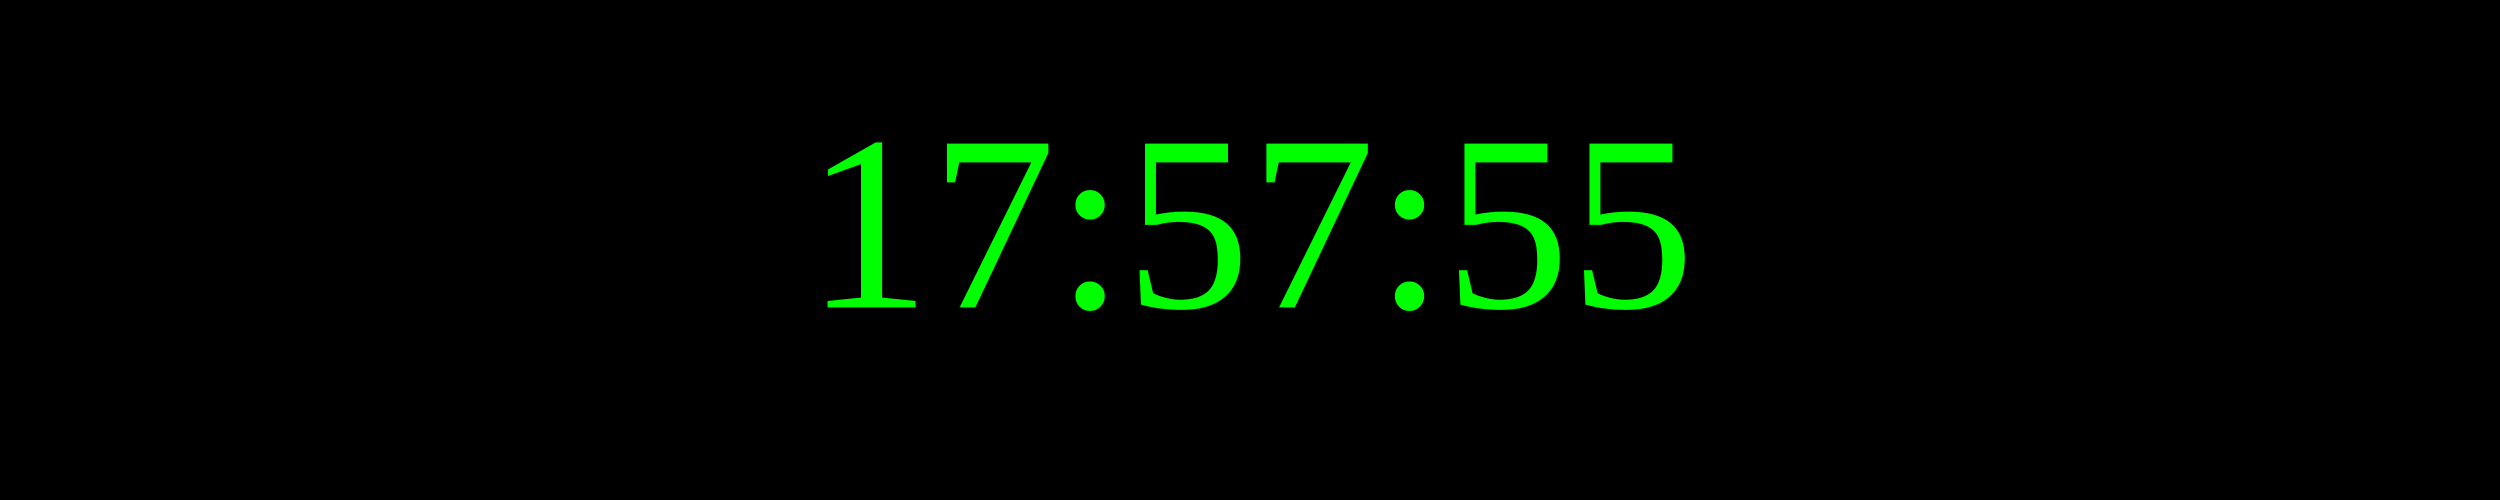
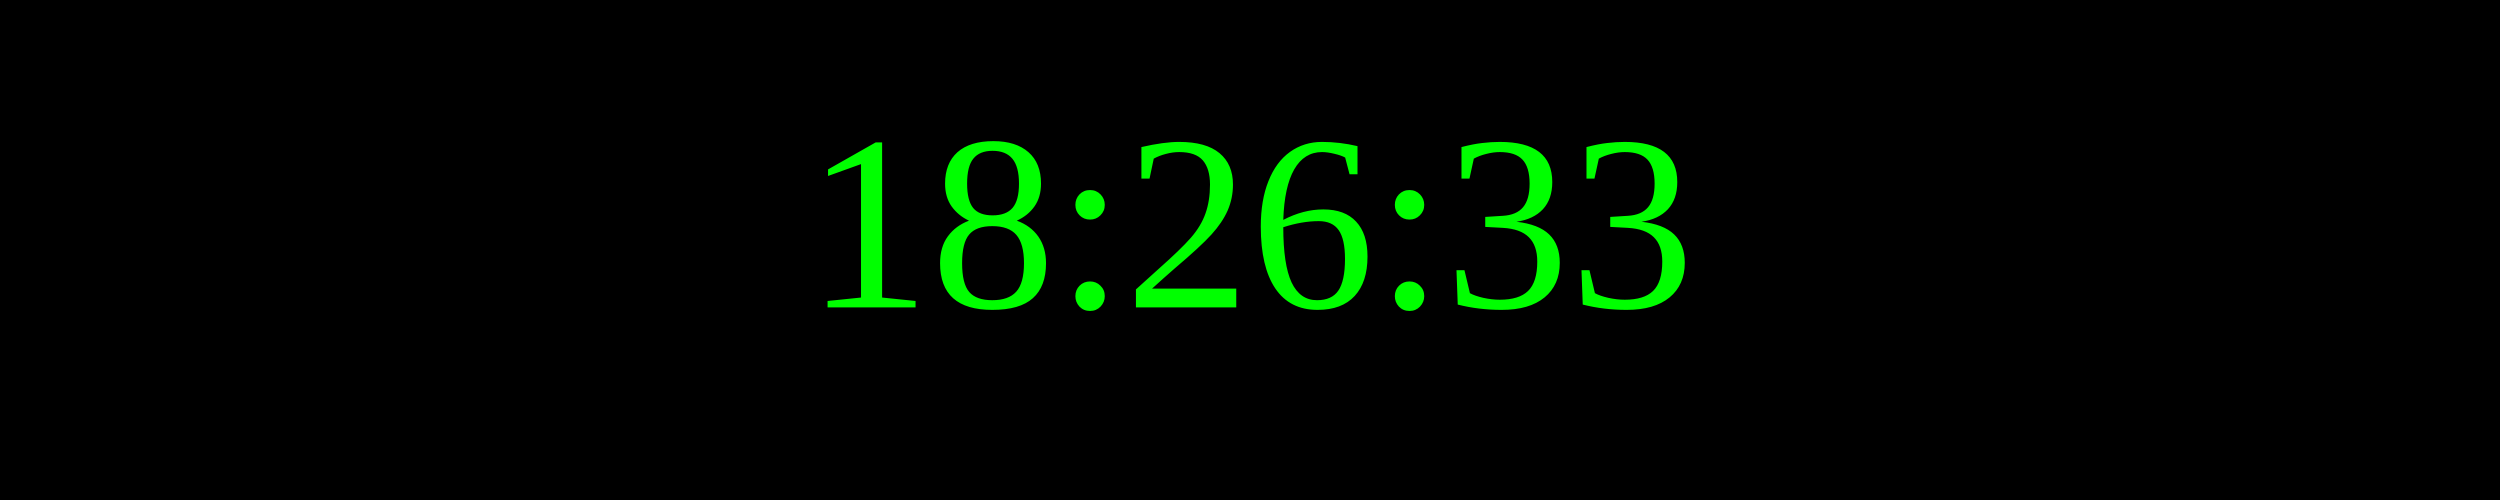
<svg xmlns="http://www.w3.org/2000/svg" width="250" height="50">
  <rect width="100%" height="100%" fill="black" />
  <text x="50%" y="50%" font-size="25" fill="lime" text-anchor="middle" dominant-baseline="middle">
- 17:57:55
+ 18:26:33
</text>
</svg>
